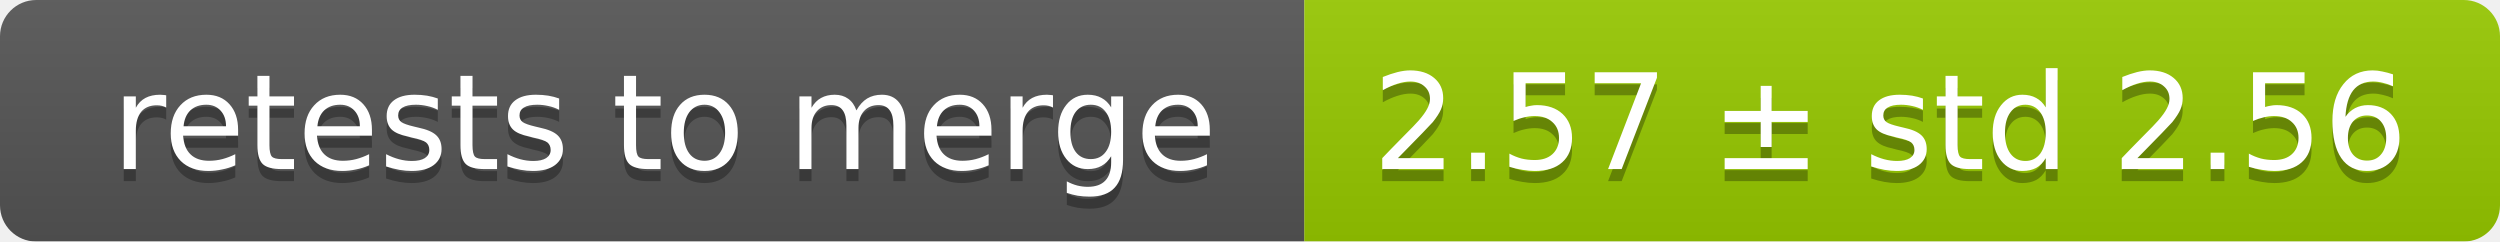
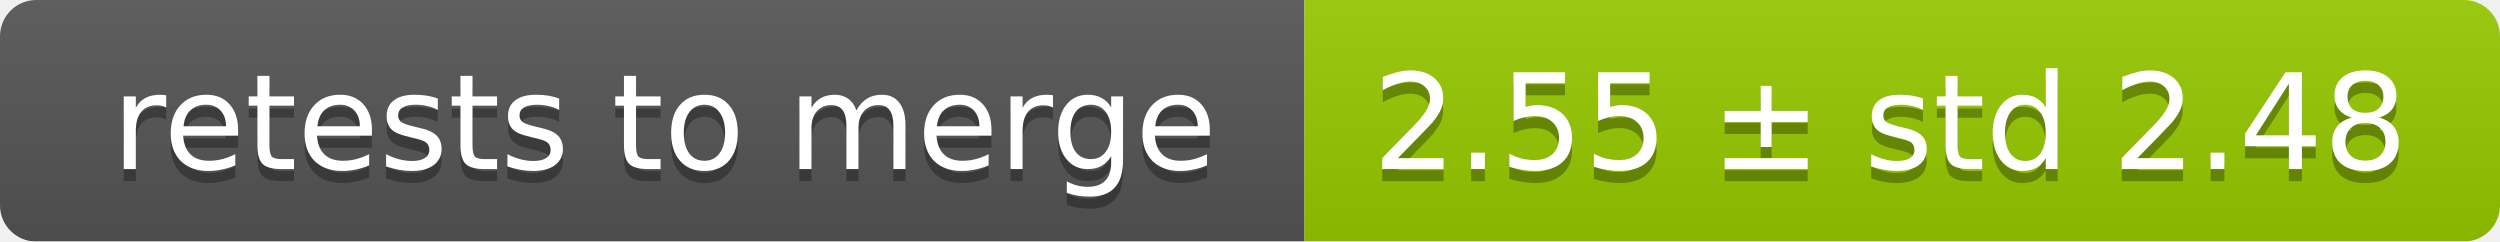
<svg xmlns="http://www.w3.org/2000/svg" width="207" height="20">
  <linearGradient id="smooth" x2="0" y2="100%">
    <stop offset="0" stop-color="#bbb" stop-opacity=".1" />
    <stop offset="1" stop-opacity=".1" />
  </linearGradient>
  <mask id="round">
    <rect width="207" height="20" rx="3" fill="#fff" />
  </mask>
  <g mask="url(#round)">
    <rect width="108" height="20" fill="#555" />
    <rect x="108" width="99" height="20" fill="#97ca00" />
    <rect width="207" height="20" fill="url(#smooth)" />
  </g>
  <g fill="#fff" text-anchor="middle" font-family="DejaVu Sans,Verdana,Geneva,sans-serif" font-size="11">
    <text x="55" y="15" fill="#010101" fill-opacity=".3">retests to merge</text>
    <text x="55" y="14">retests to merge</text>
-     <text x="156.5" y="15" fill="#010101" fill-opacity=".3">2.57 ± std 2.56</text>
-     <text x="156.5" y="14">2.57 ± std 2.56</text>
+     <text x="156.5" y="15" fill="#010101" fill-opacity=".3">2.55 ± std 2.48</text>
+     <text x="156.5" y="14">2.55 ± std 2.48</text>
  </g>
</svg>
